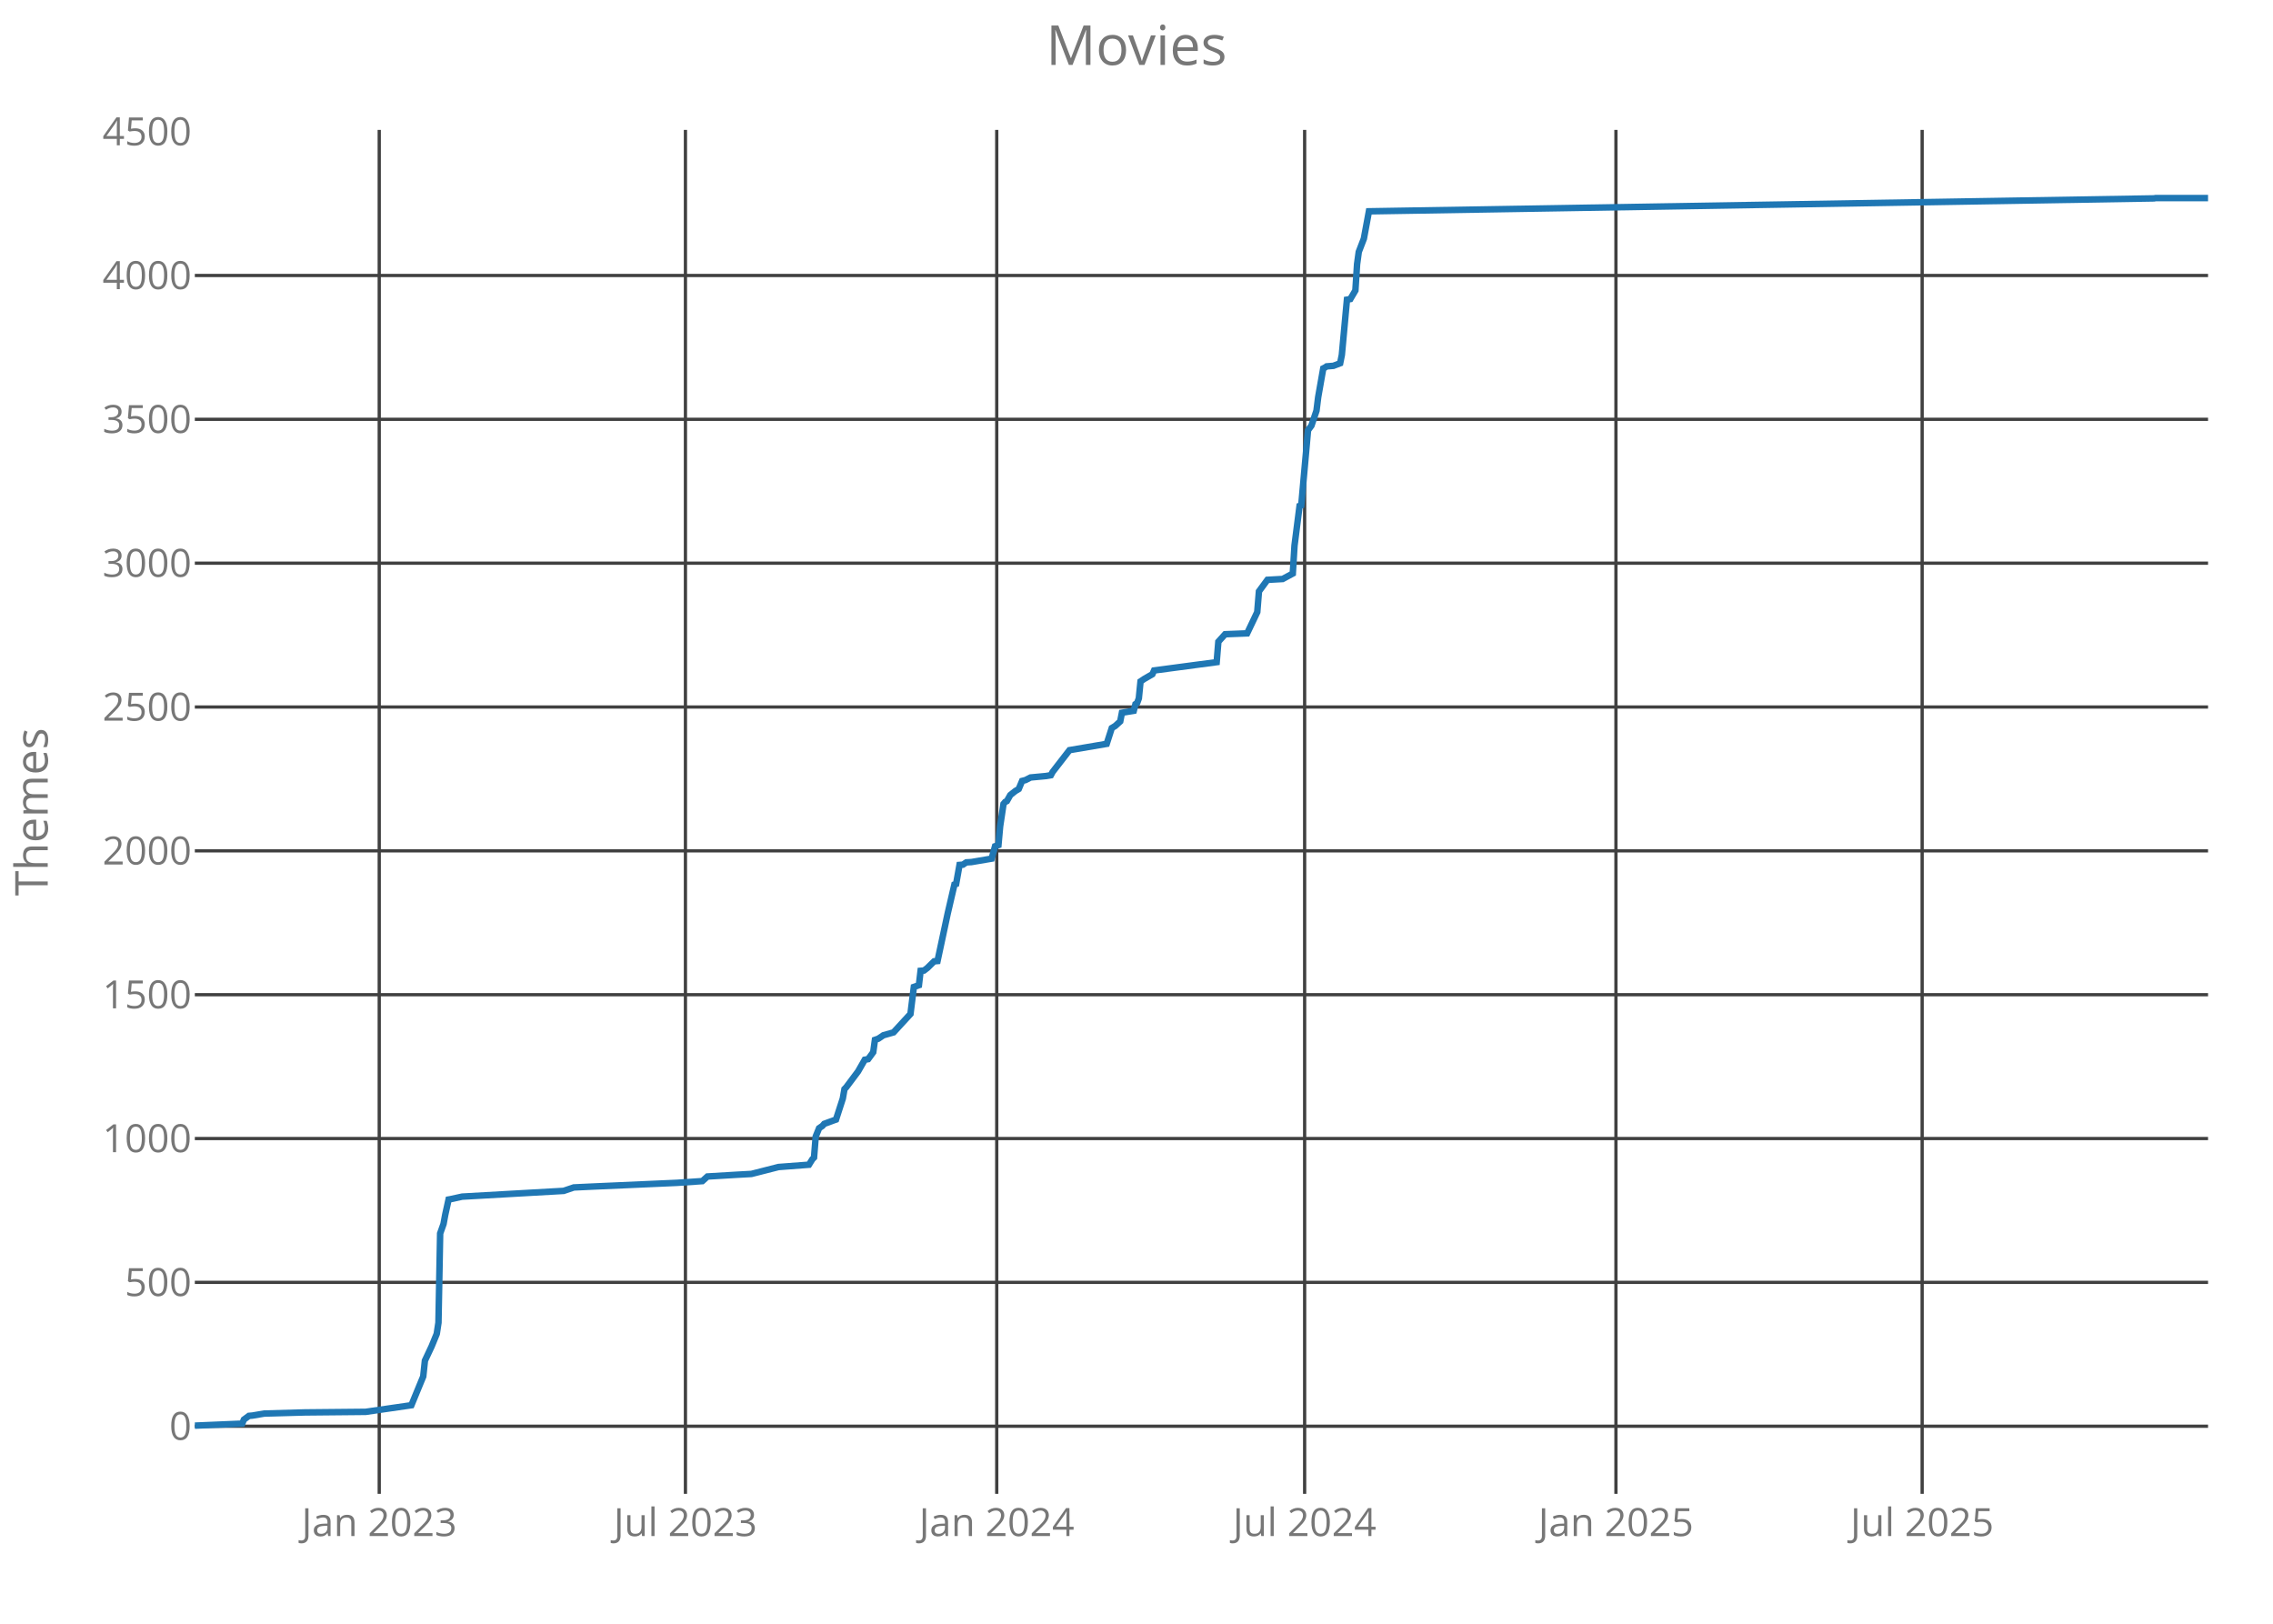
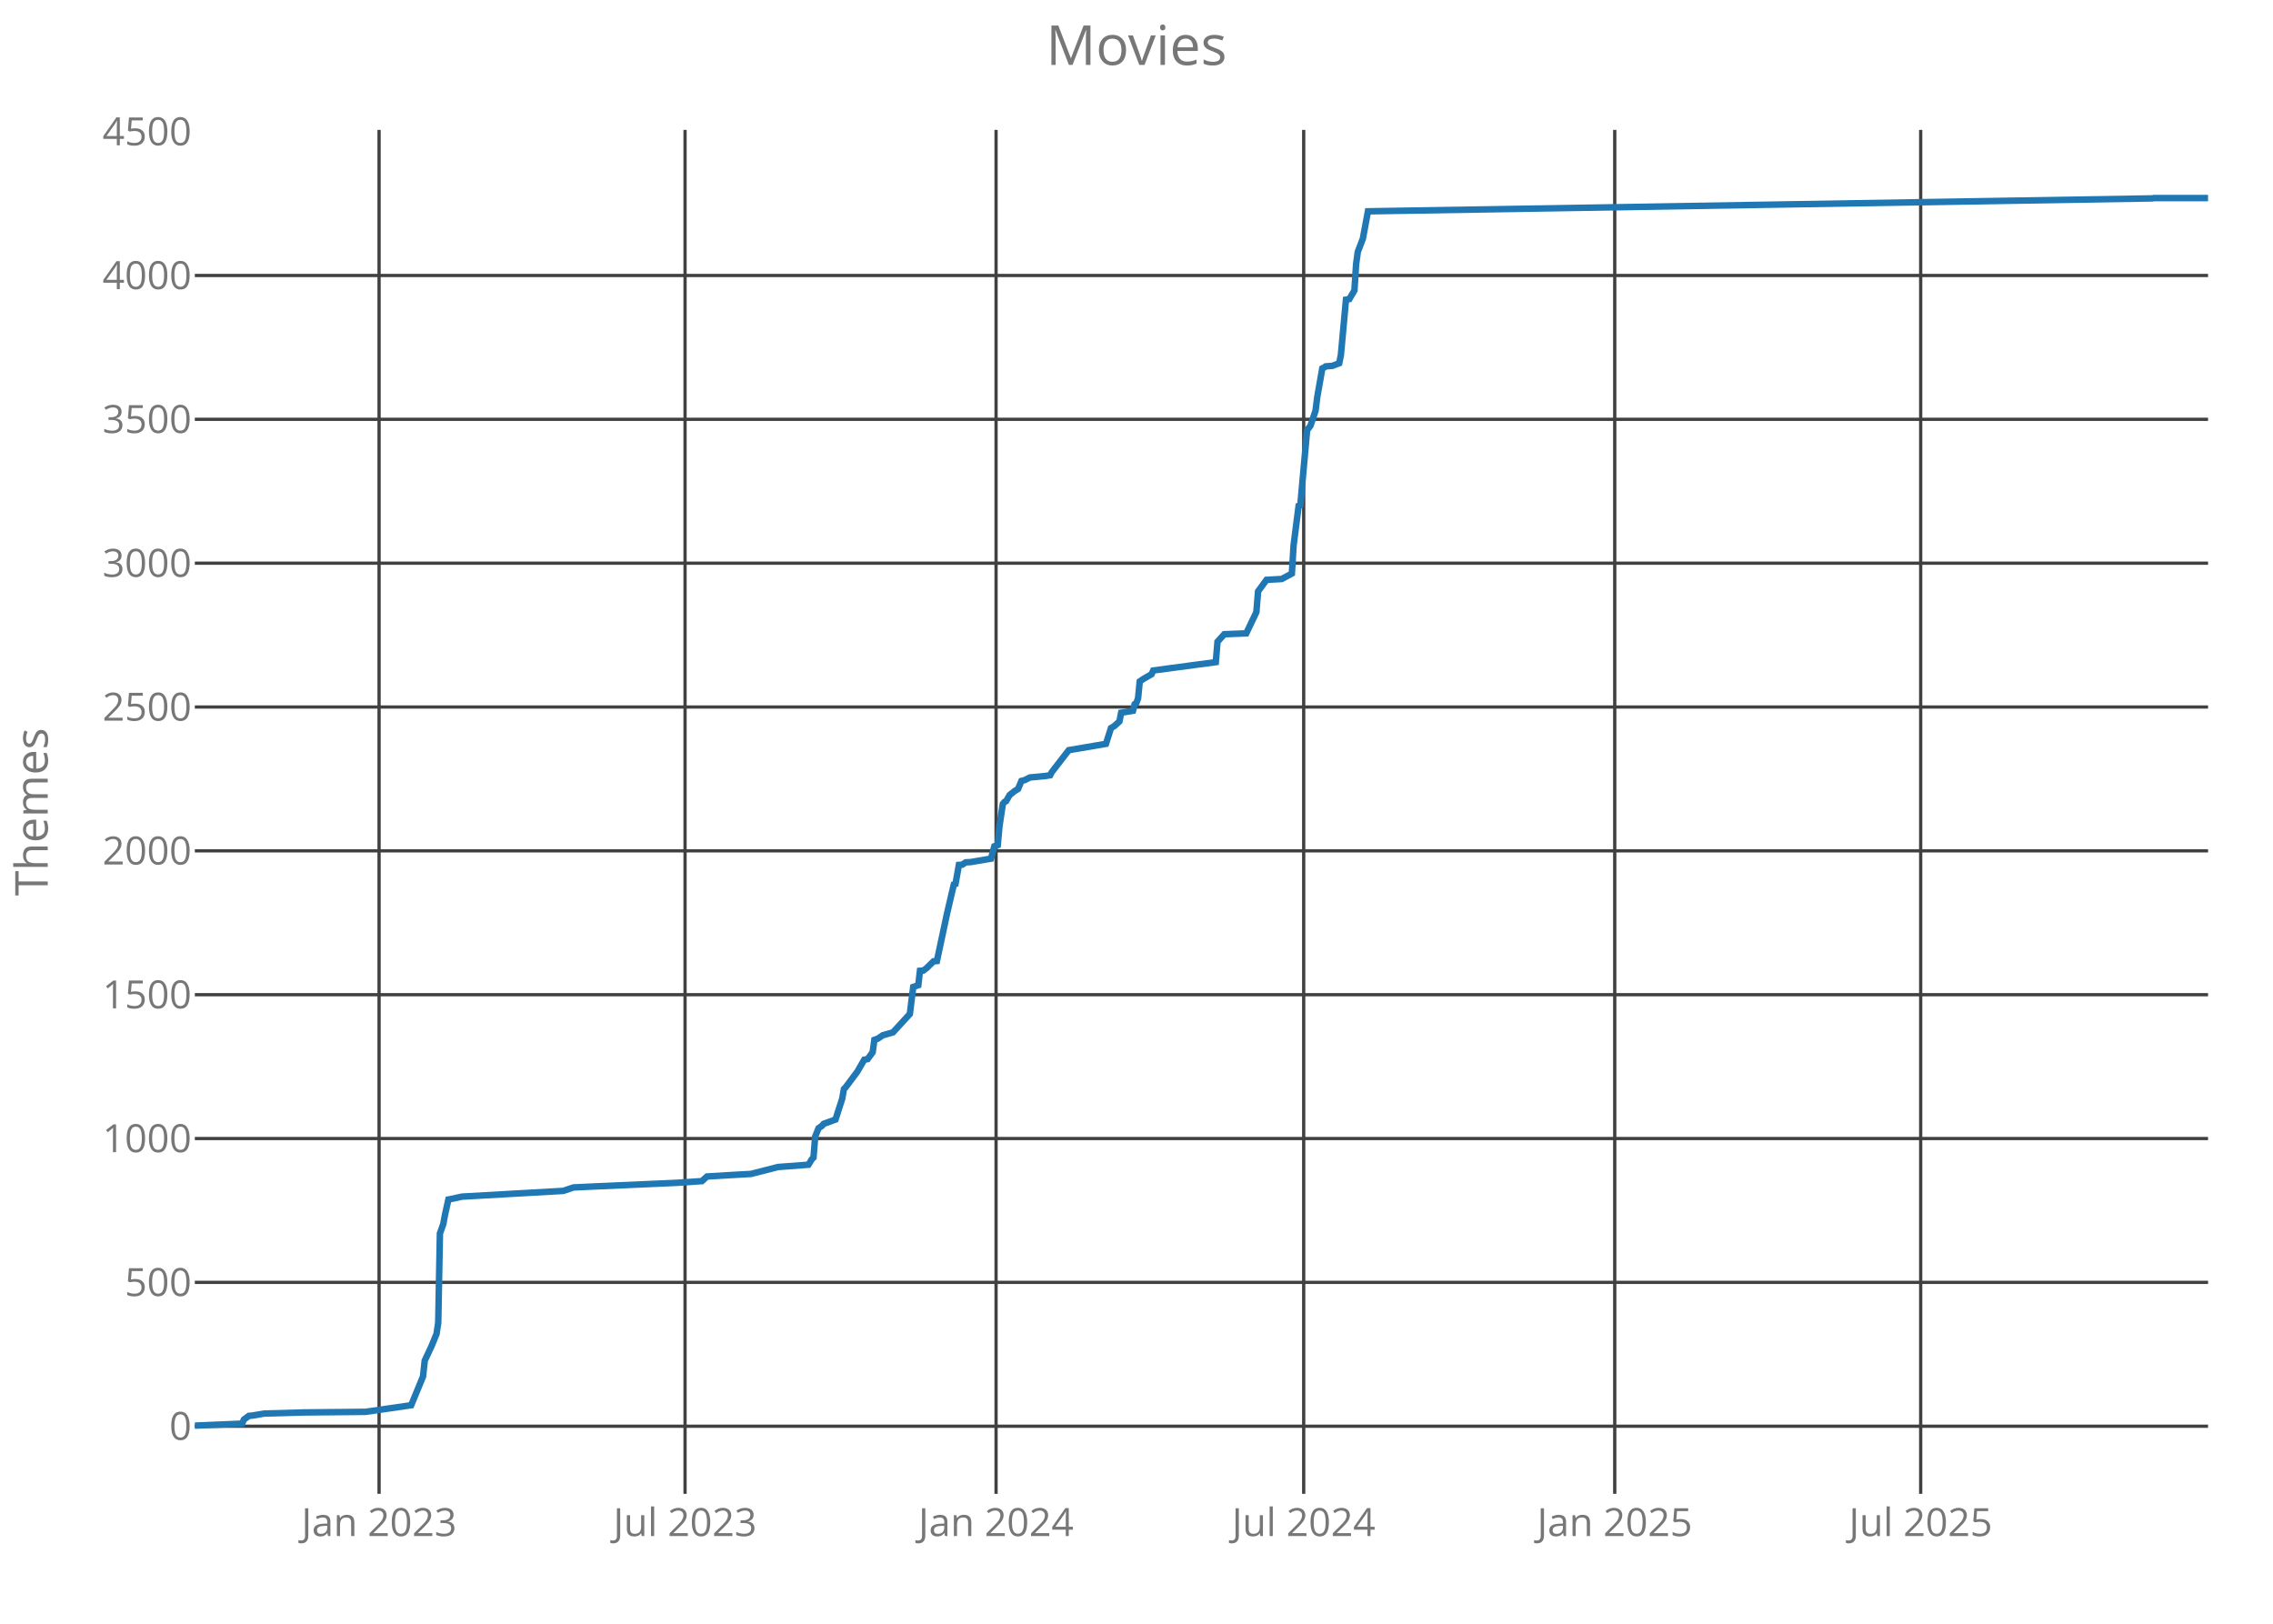
<svg xmlns="http://www.w3.org/2000/svg" class="main-svg" width="700" height="500" style="" viewBox="0 0 700 500">
  <rect x="0" y="0" width="700" height="500" style="fill: rgb(0, 0, 0); fill-opacity: 0;" />
-   <defs id="defs-a3ff18">
+   <defs id="defs-4d3f74">
    <g class="clips">
-       <clipPath id="clipa3ff18xyplot" class="plotclip">
+       <clipPath id="clip4d3f74xyplot" class="plotclip">
        <rect width="620" height="420" />
      </clipPath>
-       <clipPath class="axesclip" id="clipa3ff18x">
+       <clipPath class="axesclip" id="clip4d3f74x">
        <rect x="60" y="0" width="620" height="500" />
      </clipPath>
-       <clipPath class="axesclip" id="clipa3ff18y">
+       <clipPath class="axesclip" id="clip4d3f74y">
        <rect x="0" y="40" width="700" height="420" />
      </clipPath>
-       <clipPath class="axesclip" id="clipa3ff18xy">
+       <clipPath class="axesclip" id="clip4d3f74xy">
        <rect x="60" y="40" width="620" height="420" />
      </clipPath>
    </g>
    <g class="gradients" />
  </defs>
  <g class="bglayer">
    <rect class="bg" x="60" y="40" width="620" height="420" style="fill: rgb(0, 0, 0); fill-opacity: 0; stroke-width: 0;" />
  </g>
  <g class="layer-below">
    <g class="imagelayer" />
    <g class="shapelayer" />
  </g>
  <g class="cartesianlayer">
    <g class="subplot xy">
      <g class="layer-subplot">
        <g class="shapelayer" />
        <g class="imagelayer" />
      </g>
      <g class="gridlayer">
        <g class="x">
-           <path class="xgrid crisp" transform="translate(116.79,0)" d="M0,40v420" style="stroke: rgb(64, 64, 64); stroke-opacity: 1; stroke-width: 1px;" />
-           <path class="xgrid crisp" transform="translate(211.09,0)" d="M0,40v420" style="stroke: rgb(64, 64, 64); stroke-opacity: 1; stroke-width: 1px;" />
-           <path class="xgrid crisp" transform="translate(306.96,0)" d="M0,40v420" style="stroke: rgb(64, 64, 64); stroke-opacity: 1; stroke-width: 1px;" />
-           <path class="xgrid crisp" transform="translate(401.78,0)" d="M0,40v420" style="stroke: rgb(64, 64, 64); stroke-opacity: 1; stroke-width: 1px;" />
-           <path class="xgrid crisp" transform="translate(497.65,0)" d="M0,40v420" style="stroke: rgb(64, 64, 64); stroke-opacity: 1; stroke-width: 1px;" />
-           <path class="xgrid crisp" transform="translate(591.95,0)" d="M0,40v420" style="stroke: rgb(64, 64, 64); stroke-opacity: 1; stroke-width: 1px;" />
+           <path class="xgrid crisp" transform="translate(116.74,0)" d="M0,40v420" style="stroke: rgb(64, 64, 64); stroke-opacity: 1; stroke-width: 1px;" />
+           <path class="xgrid crisp" transform="translate(210.97,0)" d="M0,40v420" style="stroke: rgb(64, 64, 64); stroke-opacity: 1; stroke-width: 1px;" />
+           <path class="xgrid crisp" transform="translate(306.75,0)" d="M0,40v420" style="stroke: rgb(64, 64, 64); stroke-opacity: 1; stroke-width: 1px;" />
+           <path class="xgrid crisp" transform="translate(401.49,0)" d="M0,40v420" style="stroke: rgb(64, 64, 64); stroke-opacity: 1; stroke-width: 1px;" />
+           <path class="xgrid crisp" transform="translate(497.28,0)" d="M0,40v420" style="stroke: rgb(64, 64, 64); stroke-opacity: 1; stroke-width: 1px;" />
+           <path class="xgrid crisp" transform="translate(591.5,0)" d="M0,40v420" style="stroke: rgb(64, 64, 64); stroke-opacity: 1; stroke-width: 1px;" />
        </g>
        <g class="y">
          <path class="ygrid crisp" transform="translate(0,439.18)" d="M60,0h620" style="stroke: rgb(64, 64, 64); stroke-opacity: 1; stroke-width: 1px;" />
          <path class="ygrid crisp" transform="translate(0,394.88)" d="M60,0h620" style="stroke: rgb(64, 64, 64); stroke-opacity: 1; stroke-width: 1px;" />
          <path class="ygrid crisp" transform="translate(0,350.59)" d="M60,0h620" style="stroke: rgb(64, 64, 64); stroke-opacity: 1; stroke-width: 1px;" />
          <path class="ygrid crisp" transform="translate(0,306.3)" d="M60,0h620" style="stroke: rgb(64, 64, 64); stroke-opacity: 1; stroke-width: 1px;" />
          <path class="ygrid crisp" transform="translate(0,262)" d="M60,0h620" style="stroke: rgb(64, 64, 64); stroke-opacity: 1; stroke-width: 1px;" />
          <path class="ygrid crisp" transform="translate(0,217.71)" d="M60,0h620" style="stroke: rgb(64, 64, 64); stroke-opacity: 1; stroke-width: 1px;" />
          <path class="ygrid crisp" transform="translate(0,173.42)" d="M60,0h620" style="stroke: rgb(64, 64, 64); stroke-opacity: 1; stroke-width: 1px;" />
          <path class="ygrid crisp" transform="translate(0,129.12)" d="M60,0h620" style="stroke: rgb(64, 64, 64); stroke-opacity: 1; stroke-width: 1px;" />
          <path class="ygrid crisp" transform="translate(0,84.83)" d="M60,0h620" style="stroke: rgb(64, 64, 64); stroke-opacity: 1; stroke-width: 1px;" />
        </g>
      </g>
      <g class="zerolinelayer" />
      <path class="xlines-below crisp" d="M0,0" style="fill: none;" />
      <path class="ylines-below crisp" d="M0,0" style="fill: none;" />
      <g class="overlines-below" />
      <g class="xaxislayer-below">
        <g class="xtick">
-           <text text-anchor="middle" x="0" y="473" transform="translate(116.79,0)" style="font-family: 'Open Sans'; font-size: 12px; fill: rgb(119, 119, 119); fill-opacity: 1; white-space: pre;">Jan 2023</text>
+           <text text-anchor="middle" x="0" y="473" transform="translate(116.74,0)" style="font-family: 'Open Sans'; font-size: 12px; fill: rgb(119, 119, 119); fill-opacity: 1; white-space: pre;">Jan 2023</text>
        </g>
        <g class="xtick">
-           <text text-anchor="middle" x="0" y="473" transform="translate(211.09,0)" style="font-family: 'Open Sans'; font-size: 12px; fill: rgb(119, 119, 119); fill-opacity: 1; white-space: pre;">Jul 2023</text>
+           <text text-anchor="middle" x="0" y="473" transform="translate(210.97,0)" style="font-family: 'Open Sans'; font-size: 12px; fill: rgb(119, 119, 119); fill-opacity: 1; white-space: pre;">Jul 2023</text>
        </g>
        <g class="xtick">
-           <text text-anchor="middle" x="0" y="473" transform="translate(306.96,0)" style="font-family: 'Open Sans'; font-size: 12px; fill: rgb(119, 119, 119); fill-opacity: 1; white-space: pre;">Jan 2024</text>
+           <text text-anchor="middle" x="0" y="473" transform="translate(306.75,0)" style="font-family: 'Open Sans'; font-size: 12px; fill: rgb(119, 119, 119); fill-opacity: 1; white-space: pre;">Jan 2024</text>
        </g>
        <g class="xtick">
-           <text text-anchor="middle" x="0" y="473" transform="translate(401.78,0)" style="font-family: 'Open Sans'; font-size: 12px; fill: rgb(119, 119, 119); fill-opacity: 1; white-space: pre;">Jul 2024</text>
+           <text text-anchor="middle" x="0" y="473" transform="translate(401.49,0)" style="font-family: 'Open Sans'; font-size: 12px; fill: rgb(119, 119, 119); fill-opacity: 1; white-space: pre;">Jul 2024</text>
        </g>
        <g class="xtick">
-           <text text-anchor="middle" x="0" y="473" transform="translate(497.65,0)" style="font-family: 'Open Sans'; font-size: 12px; fill: rgb(119, 119, 119); fill-opacity: 1; white-space: pre;">Jan 2025</text>
+           <text text-anchor="middle" x="0" y="473" transform="translate(497.28,0)" style="font-family: 'Open Sans'; font-size: 12px; fill: rgb(119, 119, 119); fill-opacity: 1; white-space: pre;">Jan 2025</text>
        </g>
        <g class="xtick">
-           <text text-anchor="middle" x="0" y="473" transform="translate(591.95,0)" style="font-family: 'Open Sans'; font-size: 12px; fill: rgb(119, 119, 119); fill-opacity: 1; white-space: pre;">Jul 2025</text>
+           <text text-anchor="middle" x="0" y="473" transform="translate(591.5,0)" style="font-family: 'Open Sans'; font-size: 12px; fill: rgb(119, 119, 119); fill-opacity: 1; white-space: pre;">Jul 2025</text>
        </g>
      </g>
      <g class="yaxislayer-below">
        <g class="ytick">
          <text text-anchor="end" x="59" y="4.2" transform="translate(0,439.18)" style="font-family: 'Open Sans'; font-size: 12px; fill: rgb(119, 119, 119); fill-opacity: 1; white-space: pre;">0</text>
        </g>
        <g class="ytick">
          <text text-anchor="end" x="59" y="4.2" transform="translate(0,394.88)" style="font-family: 'Open Sans'; font-size: 12px; fill: rgb(119, 119, 119); fill-opacity: 1; white-space: pre;">500</text>
        </g>
        <g class="ytick">
          <text text-anchor="end" x="59" y="4.2" transform="translate(0,350.59)" style="font-family: 'Open Sans'; font-size: 12px; fill: rgb(119, 119, 119); fill-opacity: 1; white-space: pre;">1000</text>
        </g>
        <g class="ytick">
          <text text-anchor="end" x="59" y="4.2" transform="translate(0,306.3)" style="font-family: 'Open Sans'; font-size: 12px; fill: rgb(119, 119, 119); fill-opacity: 1; white-space: pre;">1500</text>
        </g>
        <g class="ytick">
          <text text-anchor="end" x="59" y="4.2" transform="translate(0,262)" style="font-family: 'Open Sans'; font-size: 12px; fill: rgb(119, 119, 119); fill-opacity: 1; white-space: pre;">2000</text>
        </g>
        <g class="ytick">
          <text text-anchor="end" x="59" y="4.2" transform="translate(0,217.71)" style="font-family: 'Open Sans'; font-size: 12px; fill: rgb(119, 119, 119); fill-opacity: 1; white-space: pre;">2500</text>
        </g>
        <g class="ytick">
          <text text-anchor="end" x="59" y="4.2" transform="translate(0,173.42)" style="font-family: 'Open Sans'; font-size: 12px; fill: rgb(119, 119, 119); fill-opacity: 1; white-space: pre;">3000</text>
        </g>
        <g class="ytick">
          <text text-anchor="end" x="59" y="4.2" transform="translate(0,129.12)" style="font-family: 'Open Sans'; font-size: 12px; fill: rgb(119, 119, 119); fill-opacity: 1; white-space: pre;">3500</text>
        </g>
        <g class="ytick">
          <text text-anchor="end" x="59" y="4.2" transform="translate(0,84.83)" style="font-family: 'Open Sans'; font-size: 12px; fill: rgb(119, 119, 119); fill-opacity: 1; white-space: pre;">4000</text>
        </g>
        <g class="ytick">
          <text text-anchor="end" x="59" y="4.2" transform="translate(0,40.54)" style="font-family: 'Open Sans'; font-size: 12px; fill: rgb(119, 119, 119); fill-opacity: 1; white-space: pre;">4500</text>
        </g>
      </g>
      <g class="overaxes-below" />
-       <g class="plot" transform="translate(60,40)" clip-path="url('#clipa3ff18xyplot')">
+       <g class="plot" transform="translate(60,40)" clip-path="url('#clip4d3f74xyplot')">
        <g class="scatterlayer mlayer">
-           <g class="trace scatter traceee6831" style="stroke-miterlimit: 2; opacity: 1;">
+           <g class="trace scatter trace066030" style="stroke-miterlimit: 2; opacity: 1;">
            <g class="fills" />
            <g class="errorbars" />
            <g class="lines">
-               <path class="js-line" d="M0,399L14.59,398.38L15.11,397.14L16.67,395.99L17.71,395.9L21.36,395.28L33.87,394.93L52.62,394.75L66.69,392.71L70.34,383.85L70.86,378.98L72.94,374.55L74.5,370.74L75.03,367.29L75.55,339.82L76.59,336.9L77.11,334.07L78.15,329.37L78.67,329.28L82.32,328.48L113.58,326.71L116.71,325.65L122.44,325.38L148.49,324.23L156.3,323.7L157.87,322.28L166.72,321.75L171.41,321.49L179.75,319.36L189.13,318.65L190.17,316.97L190.69,316.44L191.21,309.97L192.25,307.4L193.29,306.69L193.82,306.07L197.46,304.74L199.55,298.28L200.07,295.35L200.59,294.82L204.24,289.95L206.32,286.32L207.36,286.14L208.92,284.01L209.45,280.21L210.49,279.85L212.05,278.79L215.18,277.9L220.39,272.23L221.43,263.91L222.99,263.37L223.51,258.94L224.55,258.86L225.6,258.06L227.68,256.02L228.72,255.93L231.85,241.32L233.93,232.37L234.45,232.19L235.5,226.34L236.54,226.26L237.58,225.55L239.14,225.46L245.39,224.4L246.44,220.59L247.48,220.23L248,214.47L249.04,207.56L249.56,206.94L250.08,206.68L251.13,204.82L252.69,203.58L253.73,202.96L254.77,200.48L255.82,200.21L257.38,199.41L262.07,198.97L263.63,198.71L264.15,197.73L269.36,191L280.82,189.05L282.39,184.18L283.43,183.56L284.99,182.14L285.51,179.48L289.16,178.86L289.68,176.82L290.2,176.47L290.72,175.05L291.24,169.83L292.29,169.12L294.89,167.61L295.41,166.46L314.69,163.89L315.21,157.6L317.29,155.3L324.07,155.03L327.19,148.48L327.71,142.1L330.32,138.55L335.01,138.29L338.13,136.61L338.66,128.01L340.22,115.79L340.74,115.61L342.82,92.49L343.87,91.07L345.43,86.47L345.95,82.3L347.51,73.44L348.03,73.18L348.55,72.82L350.64,72.65L352.72,71.85L353.24,69.28L354.81,52.27L355.85,52.09L357.41,49.44L357.93,41.37L358.45,37.57L360.02,33.49L361.58,25.07L603.33,21.09L603.85,21L620,21" style="vector-effect: non-scaling-stroke; fill: none; stroke: rgb(31, 119, 180); stroke-opacity: 1; stroke-width: 2px; opacity: 1;" />
+               <path class="js-line" d="M0,399L14.58,398.38L15.1,397.14L16.66,395.99L17.7,395.9L21.34,395.28L33.84,394.93L52.58,394.75L66.63,392.71L70.28,383.85L70.8,378.98L72.88,374.55L74.44,370.74L74.96,367.29L75.48,339.82L76.52,336.9L77.04,334.07L78.09,329.37L78.61,329.28L82.25,328.48L113.48,326.71L116.61,325.65L122.33,325.38L148.36,324.23L156.17,323.7L157.73,322.28L166.58,321.75L171.27,321.49L179.6,319.36L188.97,318.65L190.01,316.97L190.53,316.44L191.05,309.97L192.09,307.4L193.13,306.69L193.65,306.07L197.3,304.74L199.38,298.28L199.9,295.35L200.42,294.82L204.06,289.95L206.15,286.32L207.19,286.14L208.75,284.01L209.27,280.21L210.31,279.85L211.87,278.79L215,277.9L220.2,272.23L221.24,263.91L222.8,263.37L223.32,258.94L224.37,258.86L225.41,258.06L227.49,256.02L228.53,255.93L231.65,241.32L233.74,232.37L234.26,232.19L235.3,226.34L236.34,226.26L237.38,225.55L238.94,225.46L245.19,224.4L246.23,220.59L247.27,220.23L247.79,214.47L248.83,207.56L249.35,206.94L249.87,206.68L250.92,204.82L252.48,203.58L253.52,202.96L254.56,200.48L255.6,200.21L257.16,199.41L261.85,198.97L263.41,198.71L263.93,197.73L269.14,191L280.59,189.05L282.15,184.18L283.19,183.56L284.75,182.14L285.27,179.48L288.92,178.86L289.44,176.82L289.96,176.47L290.48,175.05L291,169.83L292.04,169.12L294.64,167.61L295.16,166.46L314.42,163.89L314.95,157.6L317.03,155.3L323.8,155.03L326.92,148.48L327.44,142.1L330.04,138.55L334.73,138.29L337.85,136.61L338.37,128.01L339.93,115.79L340.45,115.61L342.54,92.49L343.58,91.07L345.14,86.47L345.66,82.3L347.22,73.44L347.74,73.18L348.26,72.82L350.34,72.65L352.43,71.85L352.95,69.28L354.51,52.27L355.55,52.09L357.11,49.44L357.63,41.37L358.15,37.57L359.71,33.49L361.28,25.07L602.82,21.09L603.34,21L620,21" style="vector-effect: non-scaling-stroke; fill: none; stroke: rgb(31, 119, 180); stroke-opacity: 1; stroke-width: 2px; opacity: 1;" />
            </g>
            <g class="points" />
            <g class="text" />
          </g>
        </g>
      </g>
      <g class="overplot" />
      <path class="xlines-above" />
      <path class="ylines-above" />
      <g class="overlines-above" />
      <g class="xaxislayer-above" />
      <g class="yaxislayer-above" />
      <g class="overaxes-above" />
    </g>
  </g>
  <g class="polarlayer" />
  <g class="ternarylayer" />
  <g class="geolayer" />
  <g class="funnelarealayer" />
  <g class="pielayer" />
  <g class="treemaplayer" />
  <g class="sunburstlayer" />
  <g class="glimages" />
-   <defs id="topdefs-a3ff18">
+   <defs id="topdefs-4d3f74">
    <g class="clips" />
  </defs>
  <g class="layer-above">
    <g class="imagelayer" />
    <g class="shapelayer" />
  </g>
  <g class="infolayer">
    <g class="g-gtitle">
      <text class="gtitle" x="350" y="20" text-anchor="middle" dy="0em" style="font-family: 'Open Sans'; font-size: 17px; fill: rgb(119, 119, 119); opacity: 1; font-weight: normal; white-space: pre;">Movies</text>
    </g>
    <g class="g-xtitle" />
    <g class="g-ytitle">
      <text class="ytitle" transform="rotate(-90,14.7,250)" x="14.7" y="250" text-anchor="middle" style="font-family: 'Open Sans'; font-size: 14px; fill: rgb(119, 119, 119); opacity: 1; font-weight: normal; white-space: pre;">Themes</text>
    </g>
  </g>
</svg>
